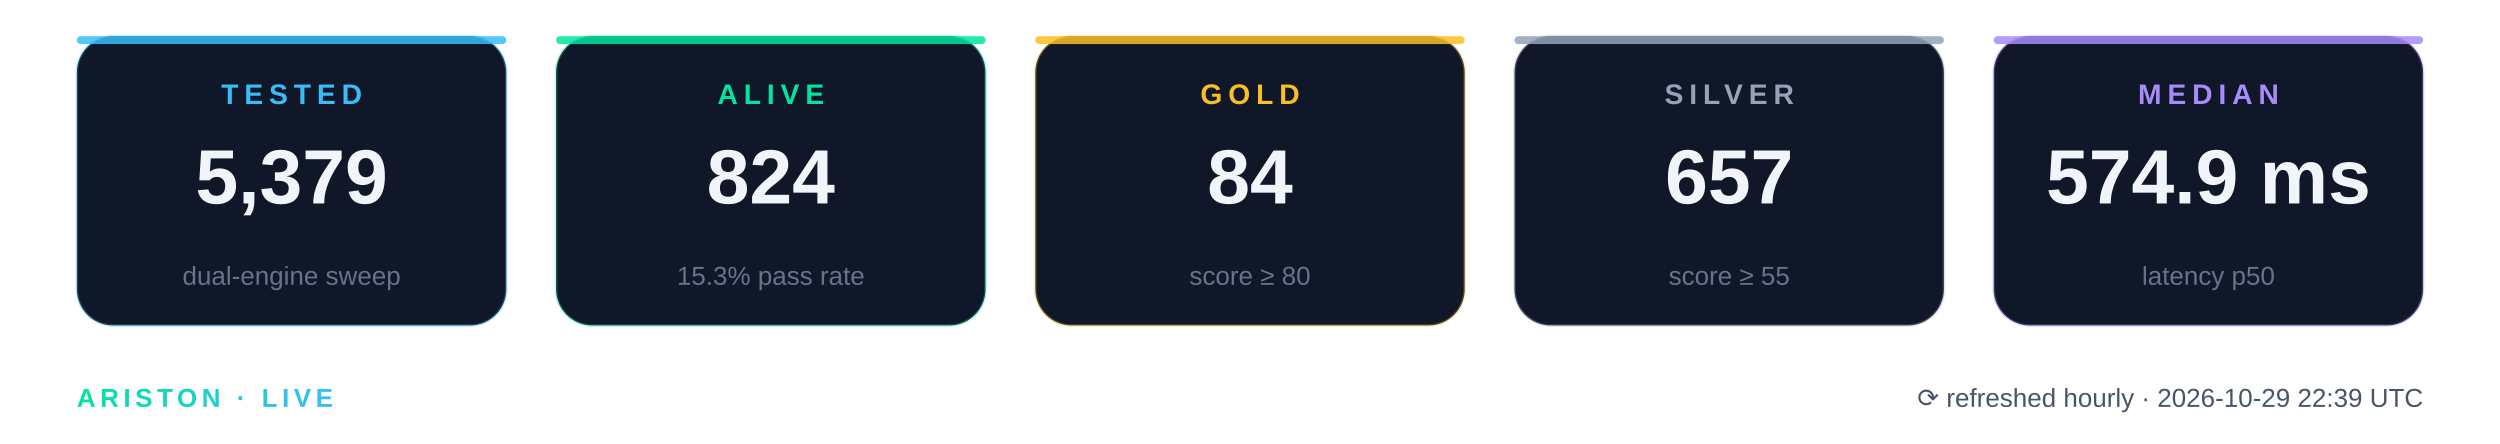
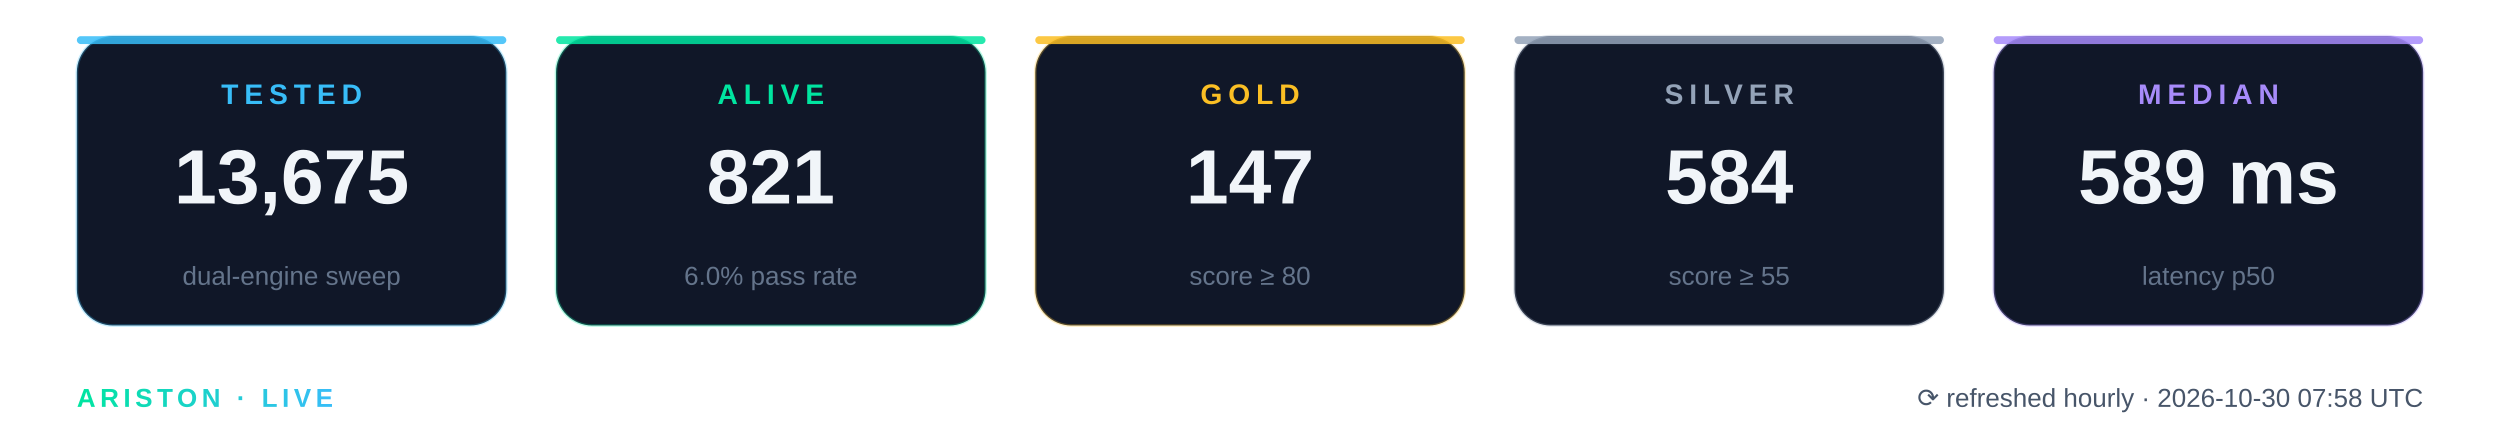
<svg xmlns="http://www.w3.org/2000/svg" width="1106" height="196" viewBox="0 0 1106 196" role="img" aria-label="Ariston live statistics">
  <defs>
    <linearGradient id="brand" x1="0" y1="0" x2="1" y2="0">
      <stop offset="0" stop-color="#00E5A0" />
      <stop offset="1" stop-color="#38BDF8" />
    </linearGradient>
  </defs>
  <g>
    <rect x="34" y="16" width="190" height="128" rx="16" fill="#101728" stroke="#38BDF8" stroke-opacity="0.28" stroke-width="1.2" />
    <rect x="34" y="16" width="190" height="3.5" rx="1.75" fill="#38BDF8" fill-opacity="0.85" />
    <text x="129.0" y="46" text-anchor="middle" font-family="Segoe UI, Arial, Helvetica, sans-serif" font-size="12.5" font-weight="700" letter-spacing="2.6" fill="#38BDF8">TESTED</text>
-     <text x="129.0" y="90" text-anchor="middle" font-family="Segoe UI, Arial, Helvetica, sans-serif" font-size="34" font-weight="800" fill="#F1F5F9">5,379</text>
+     <text x="129.0" y="90" text-anchor="middle" font-family="Segoe UI, Arial, Helvetica, sans-serif" font-size="34" font-weight="800" fill="#F1F5F9">13,675</text>
    <text x="129.0" y="126" text-anchor="middle" font-family="Segoe UI, Arial, Helvetica, sans-serif" font-size="11.5" fill="#64748B">dual-engine sweep</text>
  </g>
  <g>
    <rect x="246" y="16" width="190" height="128" rx="16" fill="#101728" stroke="#00E5A0" stroke-opacity="0.28" stroke-width="1.2" />
    <rect x="246" y="16" width="190" height="3.5" rx="1.75" fill="#00E5A0" fill-opacity="0.85" />
    <text x="341.0" y="46" text-anchor="middle" font-family="Segoe UI, Arial, Helvetica, sans-serif" font-size="12.5" font-weight="700" letter-spacing="2.6" fill="#00E5A0">ALIVE</text>
-     <text x="341.0" y="90" text-anchor="middle" font-family="Segoe UI, Arial, Helvetica, sans-serif" font-size="34" font-weight="800" fill="#F1F5F9">824</text>
-     <text x="341.0" y="126" text-anchor="middle" font-family="Segoe UI, Arial, Helvetica, sans-serif" font-size="11.5" fill="#64748B">15.3% pass rate</text>
+     <text x="341.0" y="90" text-anchor="middle" font-family="Segoe UI, Arial, Helvetica, sans-serif" font-size="34" font-weight="800" fill="#F1F5F9">821</text>
+     <text x="341.0" y="126" text-anchor="middle" font-family="Segoe UI, Arial, Helvetica, sans-serif" font-size="11.5" fill="#64748B">6.0% pass rate</text>
  </g>
  <g>
    <rect x="458" y="16" width="190" height="128" rx="16" fill="#101728" stroke="#FBBF24" stroke-opacity="0.28" stroke-width="1.2" />
    <rect x="458" y="16" width="190" height="3.5" rx="1.75" fill="#FBBF24" fill-opacity="0.85" />
    <text x="553.0" y="46" text-anchor="middle" font-family="Segoe UI, Arial, Helvetica, sans-serif" font-size="12.5" font-weight="700" letter-spacing="2.6" fill="#FBBF24">GOLD</text>
-     <text x="553.0" y="90" text-anchor="middle" font-family="Segoe UI, Arial, Helvetica, sans-serif" font-size="34" font-weight="800" fill="#F1F5F9">84</text>
+     <text x="553.0" y="90" text-anchor="middle" font-family="Segoe UI, Arial, Helvetica, sans-serif" font-size="34" font-weight="800" fill="#F1F5F9">147</text>
    <text x="553.0" y="126" text-anchor="middle" font-family="Segoe UI, Arial, Helvetica, sans-serif" font-size="11.5" fill="#64748B">score ≥ 80</text>
  </g>
  <g>
    <rect x="670" y="16" width="190" height="128" rx="16" fill="#101728" stroke="#94A3B8" stroke-opacity="0.28" stroke-width="1.2" />
    <rect x="670" y="16" width="190" height="3.5" rx="1.75" fill="#94A3B8" fill-opacity="0.85" />
    <text x="765.0" y="46" text-anchor="middle" font-family="Segoe UI, Arial, Helvetica, sans-serif" font-size="12.5" font-weight="700" letter-spacing="2.6" fill="#94A3B8">SILVER</text>
-     <text x="765.0" y="90" text-anchor="middle" font-family="Segoe UI, Arial, Helvetica, sans-serif" font-size="34" font-weight="800" fill="#F1F5F9">657</text>
+     <text x="765.0" y="90" text-anchor="middle" font-family="Segoe UI, Arial, Helvetica, sans-serif" font-size="34" font-weight="800" fill="#F1F5F9">584</text>
    <text x="765.0" y="126" text-anchor="middle" font-family="Segoe UI, Arial, Helvetica, sans-serif" font-size="11.5" fill="#64748B">score ≥ 55</text>
  </g>
  <g>
    <rect x="882" y="16" width="190" height="128" rx="16" fill="#101728" stroke="#A78BFA" stroke-opacity="0.28" stroke-width="1.2" />
    <rect x="882" y="16" width="190" height="3.5" rx="1.75" fill="#A78BFA" fill-opacity="0.85" />
    <text x="977.0" y="46" text-anchor="middle" font-family="Segoe UI, Arial, Helvetica, sans-serif" font-size="12.5" font-weight="700" letter-spacing="2.6" fill="#A78BFA">MEDIAN</text>
-     <text x="977.0" y="90" text-anchor="middle" font-family="Segoe UI, Arial, Helvetica, sans-serif" font-size="34" font-weight="800" fill="#F1F5F9">574.9 ms</text>
+     <text x="977.0" y="90" text-anchor="middle" font-family="Segoe UI, Arial, Helvetica, sans-serif" font-size="34" font-weight="800" fill="#F1F5F9">589 ms</text>
    <text x="977.0" y="126" text-anchor="middle" font-family="Segoe UI, Arial, Helvetica, sans-serif" font-size="11.5" fill="#64748B">latency p50</text>
  </g>
-   <text x="1072" y="180" text-anchor="end" font-family="Segoe UI, Arial, Helvetica, sans-serif" font-size="11.5" fill="#475569">⟳ refreshed hourly · 2026-10-29 22:39 UTC</text>
+   <text x="1072" y="180" text-anchor="end" font-family="Segoe UI, Arial, Helvetica, sans-serif" font-size="11.5" fill="#475569">⟳ refreshed hourly · 2026-10-30 07:58 UTC</text>
  <text x="34" y="180" font-family="Segoe UI, Arial, Helvetica, sans-serif" font-size="11.5" font-weight="700" letter-spacing="2" fill="url(#brand)">ARISTON · LIVE</text>
</svg>
